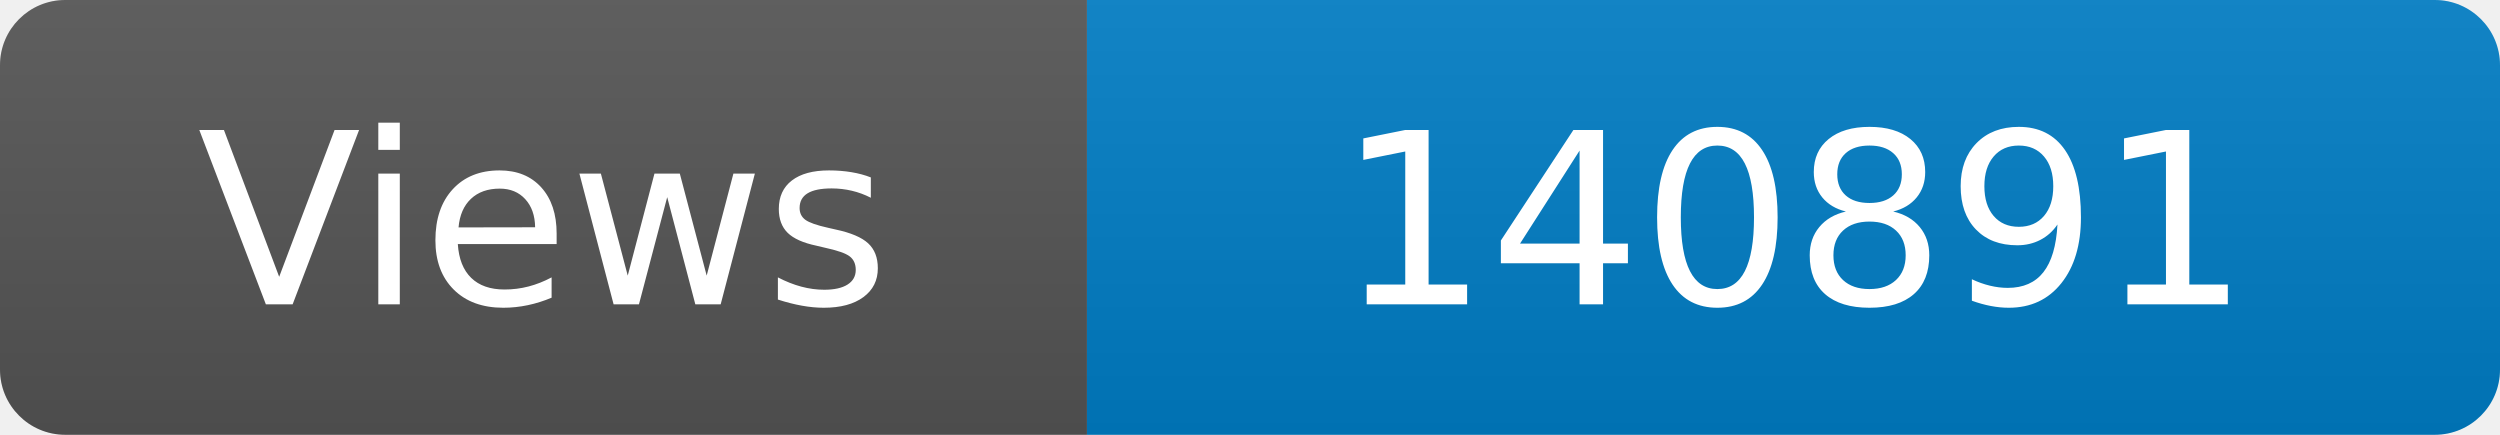
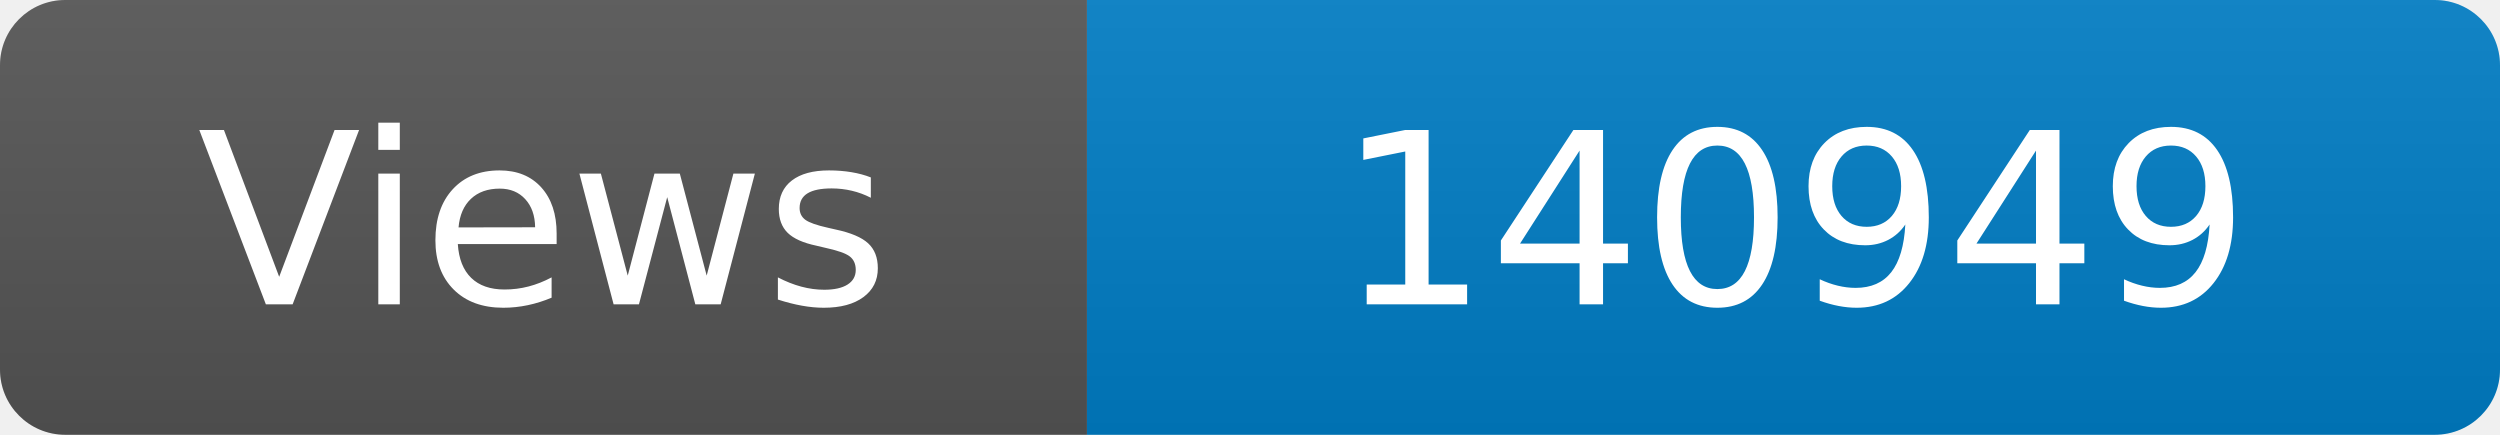
<svg xmlns="http://www.w3.org/2000/svg" width="115" height="20" role="img" aria-label="Maintained?: yes">
  <linearGradient id="s" x2="0" y2="100%">
    <stop offset="0" stop-color="#bbb" stop-opacity=".1" />
    <stop offset="1" stop-opacity=".1" />
  </linearGradient>
  <clipPath id="r">
    <rect width="115" height="20" rx="3" fill="#fff" />
  </clipPath>
  <g clip-path="url(#r)">
    <rect width="50" height="20" fill="#555" />
    <rect x="50" width="160" height="20" fill="#007ec6" />
    <rect width="115" height="20" fill="url(#s)" />
  </g>
  <g fill="#fff" text-anchor="middle" font-family="Verdana,Geneva,DejaVu Sans,sans-serif" font-size="110">
    <text x="250" y="140" transform="scale(.1)" fill="#fff">Views</text>
-     <text x="825" y="140" transform="scale(.1)" fill="#fff">140891</text>
+     <text x="825" y="140" transform="scale(.1)" fill="#fff">140949</text>
  </g>
</svg>
